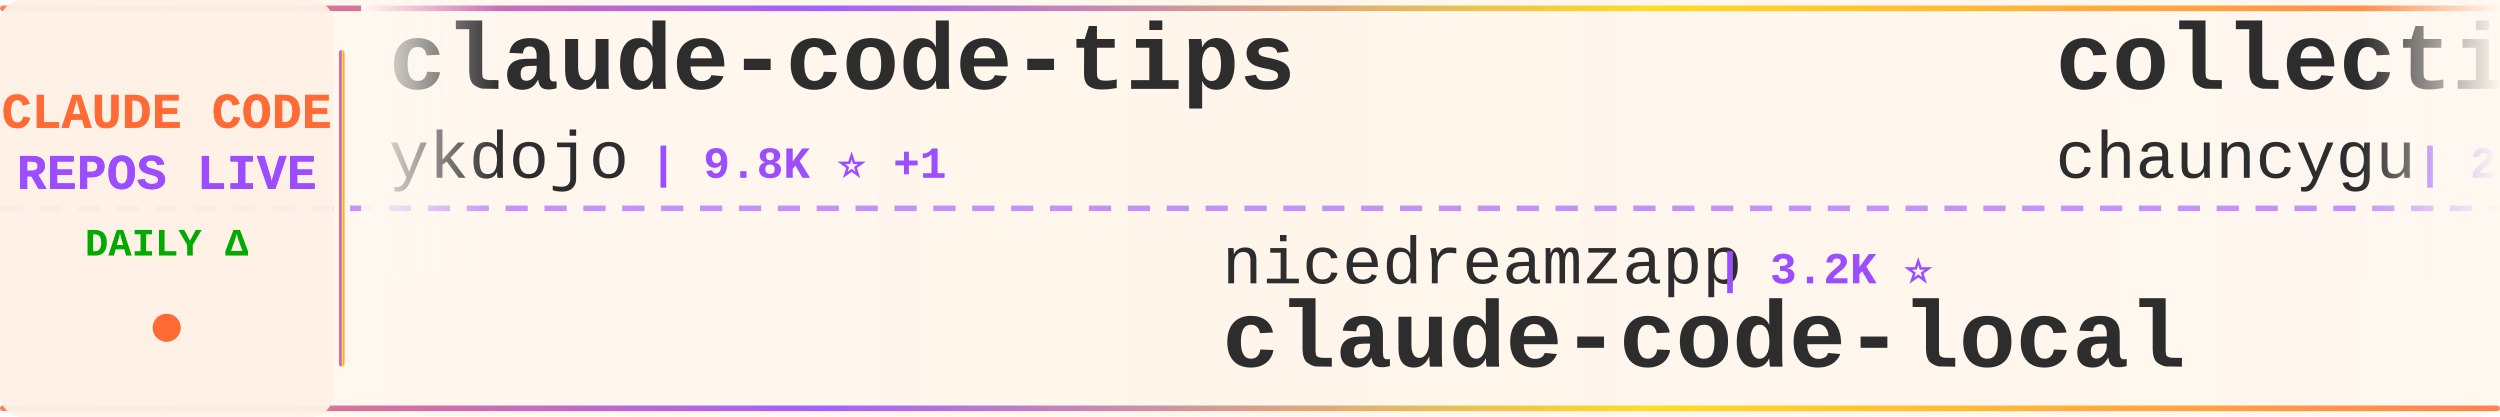
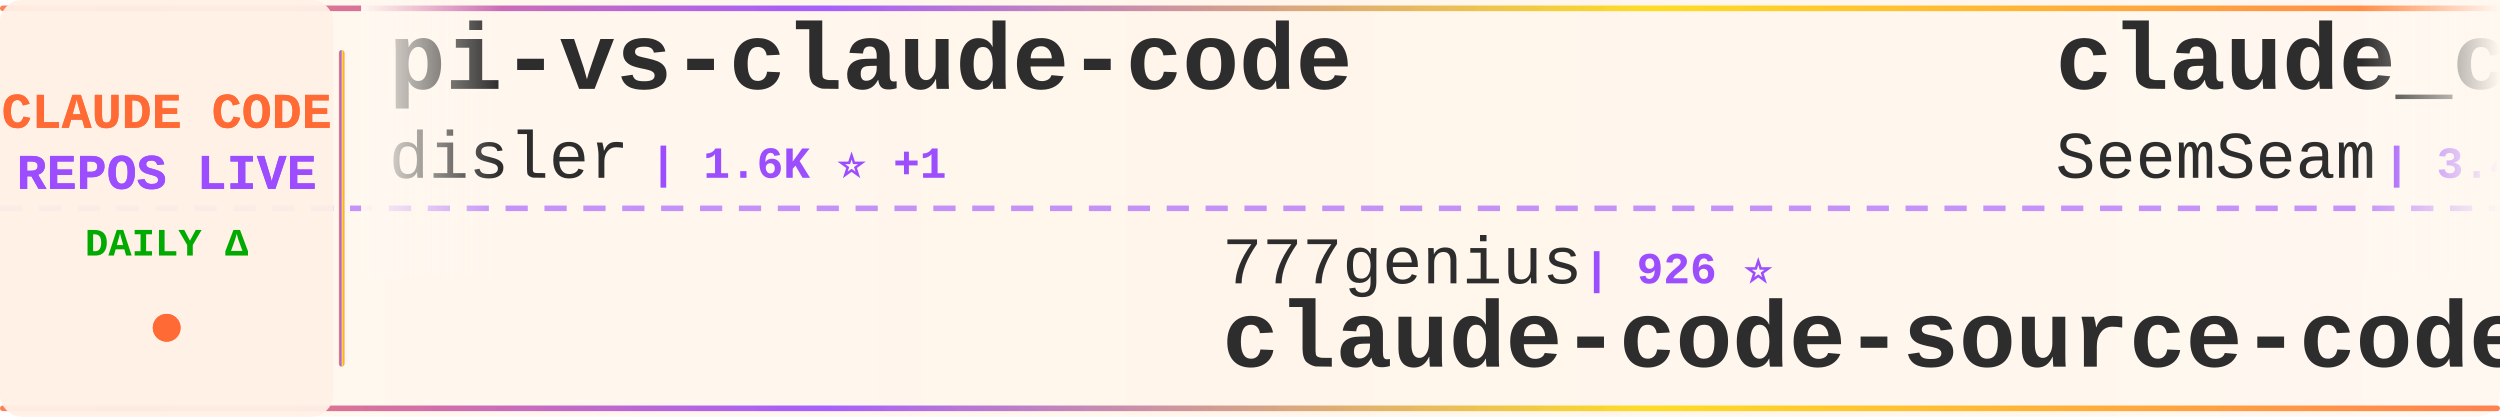
<svg xmlns="http://www.w3.org/2000/svg" width="900" height="150">
  <defs>
    <linearGradient id="tickerBg" x1="0%" y1="0%" x2="100%" y2="0%">
      <stop offset="0%" style="stop-color:#fff8f0;stop-opacity:0.98" />
      <stop offset="50%" style="stop-color:#fff5eb;stop-opacity:1" />
      <stop offset="100%" style="stop-color:#fff8f0;stop-opacity:0.98" />
    </linearGradient>
    <linearGradient id="borderGrad" x1="0%" y1="0%" x2="100%" y2="0%">
      <stop offset="0%" style="stop-color:#FF6B35;stop-opacity:0.85">
        <animate attributeName="stop-opacity" values="0.85;1;0.85" dur="2s" repeatCount="indefinite" />
      </stop>
      <stop offset="33%" style="stop-color:#9C4EFF;stop-opacity:0.9">
        <animate attributeName="stop-opacity" values="0.9;1;0.9" dur="2.2s" repeatCount="indefinite" />
      </stop>
      <stop offset="66%" style="stop-color:#FFD700;stop-opacity:0.85">
        <animate attributeName="stop-opacity" values="0.85;1;0.85" dur="1.8s" repeatCount="indefinite" />
      </stop>
      <stop offset="100%" style="stop-color:#FF6B35;stop-opacity:0.85">
        <animate attributeName="stop-opacity" values="0.85;1;0.85" dur="2s" repeatCount="indefinite" />
      </stop>
    </linearGradient>
    <filter id="textGlow">
      <feGaussianBlur stdDeviation="0.15" result="coloredBlur" />
      <feMerge>
        <feMergeNode in="coloredBlur" />
        <feMergeNode in="SourceGraphic" />
      </feMerge>
    </filter>
    <filter id="metricGlow">
      <feGaussianBlur stdDeviation="0.2" result="coloredBlur" />
      <feMerge>
        <feMergeNode in="coloredBlur" />
        <feMergeNode in="SourceGraphic" />
      </feMerge>
    </filter>
    <linearGradient id="leftFade" x1="0%" y1="0%" x2="100%" y2="0%">
      <stop offset="0%" style="stop-color:#fff8f0;stop-opacity:1" />
      <stop offset="100%" style="stop-color:#fff8f0;stop-opacity:0" />
    </linearGradient>
    <linearGradient id="rightFade" x1="0%" y1="0%" x2="100%" y2="0%">
      <stop offset="0%" style="stop-color:#fff8f0;stop-opacity:0" />
      <stop offset="100%" style="stop-color:#fff8f0;stop-opacity:1" />
    </linearGradient>
  </defs>
  <rect width="900" height="150" fill="url(#tickerBg)" rx="8" />
  <rect x="0" y="2" width="900" height="2" fill="url(#borderGrad)" rx="1" />
  <rect x="0" y="146" width="900" height="2" fill="url(#borderGrad)" rx="1" />
  <line x1="0" y1="75" x2="900" y2="75" stroke="#9C4EFF" stroke-width="2" stroke-dasharray="8 6" opacity="0.6" />
  <rect x="0" y="0" width="120" height="150" fill="#fff0e6" opacity="0.95" rx="8" />
  <text x="60" y="46" font-family="'Courier New', monospace" font-size="18" font-weight="bold" fill="#FF6B35" text-anchor="middle" filter="url(#textGlow)">
    CLAUDE CODE
  </text>
  <text x="60" y="68" font-family="'Courier New', monospace" font-size="18" font-weight="bold" fill="#9C4EFF" text-anchor="middle" filter="url(#textGlow)">
    REPOS LIVE
  </text>
  <text x="60" y="92" font-family="'Courier New', monospace" font-size="14" font-weight="bold" fill="#00aa00" text-anchor="middle">
    DAILY Δ
  </text>
  <circle cx="60" cy="118" r="5" fill="#FF6B35" filter="url(#metricGlow)">
    <animate attributeName="r" values="4;6;4" dur="1.5s" repeatCount="indefinite" />
    <animate attributeName="opacity" values="0.6;1;0.6" dur="1.5s" repeatCount="indefinite" />
  </circle>
  <rect x="122" y="18" width="2" height="114" fill="url(#borderGrad)" rx="1" />
  <clipPath id="tickerClip">
    <rect x="130" y="0" width="770" height="150" />
  </clipPath>
  <g clip-path="url(#tickerClip)">
    <g id="tickerItems">
      <animateTransform attributeName="transform" attributeType="XML" type="translate" from="0 0" to="-3000 0" dur="54s" repeatCount="indefinite" />
      <g transform="translate(0, 0)">
-         <text x="140" y="32" font-family="'Courier New', monospace" font-size="34" font-weight="bold" fill="#2d2d2d">claude-code-tips</text>
-         <text x="140" y="64" font-family="'Courier New', monospace" font-size="24" font-weight="normal" fill="#2d2d2d" opacity="1.0">ykdojo</text>
-         <text x="234" y="64" font-family="'Courier New', monospace" font-size="16" font-weight="bold" fill="#9C4EFF"> | 9.8K ⭐ +1</text>
+         <text x="140" y="32" font-family="'Courier New', monospace" font-size="34" font-weight="bold" fill="#2d2d2d">pi-vs-claude-code</text>
+         <text x="140" y="64" font-family="'Courier New', monospace" font-size="24" font-weight="normal" fill="#2d2d2d" opacity="1.0">disler</text>
+         <text x="234" y="64" font-family="'Courier New', monospace" font-size="16" font-weight="bold" fill="#9C4EFF"> | 1.6K ⭐ +1</text>
      </g>
      <g transform="translate(300, 0)">
-         <text x="140" y="102" font-family="'Courier New', monospace" font-size="24" font-weight="normal" fill="#2d2d2d" opacity="1.0">nicedreamzapp</text>
-         <text x="318" y="102" font-family="'Courier New', monospace" font-size="16" font-weight="bold" fill="#9C4EFF"> | 3.2K ⭐</text>
-         <text x="140" y="132" font-family="'Courier New', monospace" font-size="34" font-weight="bold" fill="#2d2d2d">claude-code-local</text>
+         <text x="140" y="102" font-family="'Courier New', monospace" font-size="24" font-weight="normal" fill="#2d2d2d" opacity="1.0">777genius</text>
+         <text x="270" y="102" font-family="'Courier New', monospace" font-size="16" font-weight="bold" fill="#9C4EFF"> | 926 ⭐</text>
+         <text x="140" y="132" font-family="'Courier New', monospace" font-size="34" font-weight="bold" fill="#2d2d2d">claude-code-source-code</text>
      </g>
      <g transform="translate(600, 0)">
-         <text x="140" y="32" font-family="'Courier New', monospace" font-size="34" font-weight="bold" fill="#2d2d2d">collection-claude-code-s...</text>
-         <text x="140" y="64" font-family="'Courier New', monospace" font-size="24" font-weight="normal" fill="#2d2d2d" opacity="1.0">chauncygu</text>
-         <text x="270" y="64" font-family="'Courier New', monospace" font-size="16" font-weight="bold" fill="#9C4EFF"> | 2.8K ⭐</text>
+         <text x="140" y="32" font-family="'Courier New', monospace" font-size="34" font-weight="bold" fill="#2d2d2d">claude_codex_bridge</text>
+         <text x="140" y="64" font-family="'Courier New', monospace" font-size="24" font-weight="normal" fill="#2d2d2d" opacity="1.0">SeemSeam</text>
+         <text x="258" y="64" font-family="'Courier New', monospace" font-size="16" font-weight="bold" fill="#9C4EFF"> | 3.4K ⭐</text>
      </g>
      <g transform="translate(900, 0)">
+         <text x="140" y="102" font-family="'Courier New', monospace" font-size="24" font-weight="normal" fill="#2d2d2d" opacity="1.0">Windy3f3f3f3f</text>
+         <text x="318" y="102" font-family="'Courier New', monospace" font-size="16" font-weight="bold" fill="#9C4EFF"> | 2.6K ⭐ +1</text>
+         <text x="140" y="132" font-family="'Courier New', monospace" font-size="34" font-weight="bold" fill="#2d2d2d">claude-code-from-scratch</text>
+       </g>
+       <g transform="translate(1200, 0)">
+         <text x="140" y="32" font-family="'Courier New', monospace" font-size="34" font-weight="bold" fill="#2d2d2d">claude-code-best-practic...</text>
+         <text x="140" y="64" font-family="'Courier New', monospace" font-size="24" font-weight="normal" fill="#2d2d2d" opacity="1.0">shanraisshan</text>
+         <text x="306" y="64" font-family="'Courier New', monospace" font-size="16" font-weight="bold" fill="#9C4EFF"> | 64.8K ⭐ +18</text>
+       </g>
+       <g transform="translate(1500, 0)">
        <text x="140" y="102" font-family="'Courier New', monospace" font-size="24" font-weight="normal" fill="#2d2d2d" opacity="1.0">AICoderTudou</text>
        <text x="306" y="102" font-family="'Courier New', monospace" font-size="16" font-weight="bold" fill="#9C4EFF"> | 496 ⭐</text>
        <text x="140" y="132" font-family="'Courier New', monospace" font-size="34" font-weight="bold" fill="#2d2d2d">claude-code-tudou</text>
      </g>
-       <g transform="translate(1200, 0)">
-         <text x="140" y="32" font-family="'Courier New', monospace" font-size="34" font-weight="bold" fill="#2d2d2d">andrej-karpathy-skills</text>
-         <text x="140" y="64" font-family="'Courier New', monospace" font-size="24" font-weight="normal" fill="#2d2d2d" opacity="1.0">multica-ai</text>
-         <text x="282" y="64" font-family="'Courier New', monospace" font-size="16" font-weight="bold" fill="#9C4EFF"> | 204.0K ⭐ +49</text>
-       </g>
-       <g transform="translate(1500, 0)">
-         <text x="140" y="102" font-family="'Courier New', monospace" font-size="24" font-weight="normal" fill="#2d2d2d" opacity="1.0">Yuyz0112</text>
-         <text x="258" y="102" font-family="'Courier New', monospace" font-size="16" font-weight="bold" fill="#9C4EFF"> | 2.4K ⭐</text>
-         <text x="140" y="132" font-family="'Courier New', monospace" font-size="34" font-weight="bold" fill="#2d2d2d">claude-code-reverse</text>
-       </g>
      <g transform="translate(1800, 0)">
-         <text x="140" y="32" font-family="'Courier New', monospace" font-size="34" font-weight="bold" fill="#2d2d2d">claude-code-infrastructu...</text>
-         <text x="140" y="64" font-family="'Courier New', monospace" font-size="24" font-weight="normal" fill="#2d2d2d" opacity="1.0">diet103</text>
-         <text x="246" y="64" font-family="'Courier New', monospace" font-size="16" font-weight="bold" fill="#9C4EFF"> | 10.0K ⭐</text>
+         <text x="140" y="32" font-family="'Courier New', monospace" font-size="34" font-weight="bold" fill="#2d2d2d">claude-code-source</text>
+         <text x="140" y="64" font-family="'Courier New', monospace" font-size="24" font-weight="normal" fill="#2d2d2d" opacity="1.0">AprilNEA</text>
+         <text x="258" y="64" font-family="'Courier New', monospace" font-size="16" font-weight="bold" fill="#9C4EFF"> | 390 ⭐</text>
      </g>
      <g transform="translate(2100, 0)">
-         <text x="140" y="102" font-family="'Courier New', monospace" font-size="24" font-weight="normal" fill="#2d2d2d" opacity="1.0">Piebald-AI</text>
-         <text x="282" y="102" font-family="'Courier New', monospace" font-size="16" font-weight="bold" fill="#9C4EFF"> | 12.4K ⭐ +3</text>
-         <text x="140" y="132" font-family="'Courier New', monospace" font-size="34" font-weight="bold" fill="#2d2d2d">claude-code-system-promp...</text>
+         <text x="140" y="102" font-family="'Courier New', monospace" font-size="24" font-weight="normal" fill="#2d2d2d" opacity="1.0">darcyegb</text>
+         <text x="258" y="102" font-family="'Courier New', monospace" font-size="16" font-weight="bold" fill="#9C4EFF"> | 759 ⭐</text>
+         <text x="140" y="132" font-family="'Courier New', monospace" font-size="34" font-weight="bold" fill="#2d2d2d">ClaudeCodeAgents</text>
      </g>
      <g transform="translate(2400, 0)">
+         <text x="140" y="32" font-family="'Courier New', monospace" font-size="34" font-weight="bold" fill="#2d2d2d">awesome-claude-code</text>
+         <text x="140" y="64" font-family="'Courier New', monospace" font-size="24" font-weight="normal" fill="#2d2d2d" opacity="1.0">jqueryscript</text>
+         <text x="306" y="64" font-family="'Courier New', monospace" font-size="16" font-weight="bold" fill="#9C4EFF"> | 502 ⭐</text>
+       </g>
+       <g transform="translate(2700, 0)">
+         <text x="140" y="102" font-family="'Courier New', monospace" font-size="24" font-weight="normal" fill="#2d2d2d" opacity="1.0">asgeirtj</text>
+         <text x="258" y="102" font-family="'Courier New', monospace" font-size="16" font-weight="bold" fill="#9C4EFF"> | 63.2K ⭐ +9</text>
+         <text x="140" y="132" font-family="'Courier New', monospace" font-size="34" font-weight="bold" fill="#2d2d2d">system_prompts_leaks</text>
+       </g>
+       <g transform="translate(3000, 0)">
        <text x="140" y="32" font-family="'Courier New', monospace" font-size="34" font-weight="bold" fill="#2d2d2d">pi-vs-claude-code</text>
        <text x="140" y="64" font-family="'Courier New', monospace" font-size="24" font-weight="normal" fill="#2d2d2d" opacity="1.0">disler</text>
-         <text x="234" y="64" font-family="'Courier New', monospace" font-size="16" font-weight="bold" fill="#9C4EFF"> | 1.6K ⭐</text>
-       </g>
-       <g transform="translate(2700, 0)">
-         <text x="140" y="102" font-family="'Courier New', monospace" font-size="24" font-weight="normal" fill="#2d2d2d" opacity="1.0">andrew-kramer-inno</text>
-         <text x="378" y="102" font-family="'Courier New', monospace" font-size="16" font-weight="bold" fill="#9C4EFF"> | 594 ⭐</text>
-         <text x="140" y="132" font-family="'Courier New', monospace" font-size="34" font-weight="bold" fill="#2d2d2d">claude-code-source-build</text>
-       </g>
-       <g transform="translate(3000, 0)">
-         <text x="140" y="32" font-family="'Courier New', monospace" font-size="34" font-weight="bold" fill="#2d2d2d">claude-code-tips</text>
-         <text x="140" y="64" font-family="'Courier New', monospace" font-size="24" font-weight="normal" fill="#2d2d2d" opacity="1.0">ykdojo</text>
-         <text x="234" y="64" font-family="'Courier New', monospace" font-size="16" font-weight="bold" fill="#9C4EFF"> | 9.8K ⭐ +1</text>
+         <text x="234" y="64" font-family="'Courier New', monospace" font-size="16" font-weight="bold" fill="#9C4EFF"> | 1.6K ⭐ +1</text>
      </g>
      <g transform="translate(3300, 0)">
-         <text x="140" y="102" font-family="'Courier New', monospace" font-size="24" font-weight="normal" fill="#2d2d2d" opacity="1.0">nicedreamzapp</text>
-         <text x="318" y="102" font-family="'Courier New', monospace" font-size="16" font-weight="bold" fill="#9C4EFF"> | 3.2K ⭐</text>
-         <text x="140" y="132" font-family="'Courier New', monospace" font-size="34" font-weight="bold" fill="#2d2d2d">claude-code-local</text>
+         <text x="140" y="102" font-family="'Courier New', monospace" font-size="24" font-weight="normal" fill="#2d2d2d" opacity="1.0">777genius</text>
+         <text x="270" y="102" font-family="'Courier New', monospace" font-size="16" font-weight="bold" fill="#9C4EFF"> | 926 ⭐</text>
+         <text x="140" y="132" font-family="'Courier New', monospace" font-size="34" font-weight="bold" fill="#2d2d2d">claude-code-source-code</text>
      </g>
      <g transform="translate(3600, 0)">
-         <text x="140" y="32" font-family="'Courier New', monospace" font-size="34" font-weight="bold" fill="#2d2d2d">collection-claude-code-s...</text>
-         <text x="140" y="64" font-family="'Courier New', monospace" font-size="24" font-weight="normal" fill="#2d2d2d" opacity="1.0">chauncygu</text>
-         <text x="270" y="64" font-family="'Courier New', monospace" font-size="16" font-weight="bold" fill="#9C4EFF"> | 2.8K ⭐</text>
+         <text x="140" y="32" font-family="'Courier New', monospace" font-size="34" font-weight="bold" fill="#2d2d2d">claude_codex_bridge</text>
+         <text x="140" y="64" font-family="'Courier New', monospace" font-size="24" font-weight="normal" fill="#2d2d2d" opacity="1.0">SeemSeam</text>
+         <text x="258" y="64" font-family="'Courier New', monospace" font-size="16" font-weight="bold" fill="#9C4EFF"> | 3.4K ⭐</text>
      </g>
      <g transform="translate(3900, 0)">
-         <text x="140" y="102" font-family="'Courier New', monospace" font-size="24" font-weight="normal" fill="#2d2d2d" opacity="1.0">AICoderTudou</text>
-         <text x="306" y="102" font-family="'Courier New', monospace" font-size="16" font-weight="bold" fill="#9C4EFF"> | 496 ⭐</text>
-         <text x="140" y="132" font-family="'Courier New', monospace" font-size="34" font-weight="bold" fill="#2d2d2d">claude-code-tudou</text>
+         <text x="140" y="102" font-family="'Courier New', monospace" font-size="24" font-weight="normal" fill="#2d2d2d" opacity="1.0">Windy3f3f3f3f</text>
+         <text x="318" y="102" font-family="'Courier New', monospace" font-size="16" font-weight="bold" fill="#9C4EFF"> | 2.6K ⭐ +1</text>
+         <text x="140" y="132" font-family="'Courier New', monospace" font-size="34" font-weight="bold" fill="#2d2d2d">claude-code-from-scratch</text>
      </g>
    </g>
  </g>
  <rect x="130" y="0" width="50" height="100" fill="url(#leftFade)" />
  <rect x="850" y="0" width="50" height="100" fill="url(#rightFade)" />
</svg>
